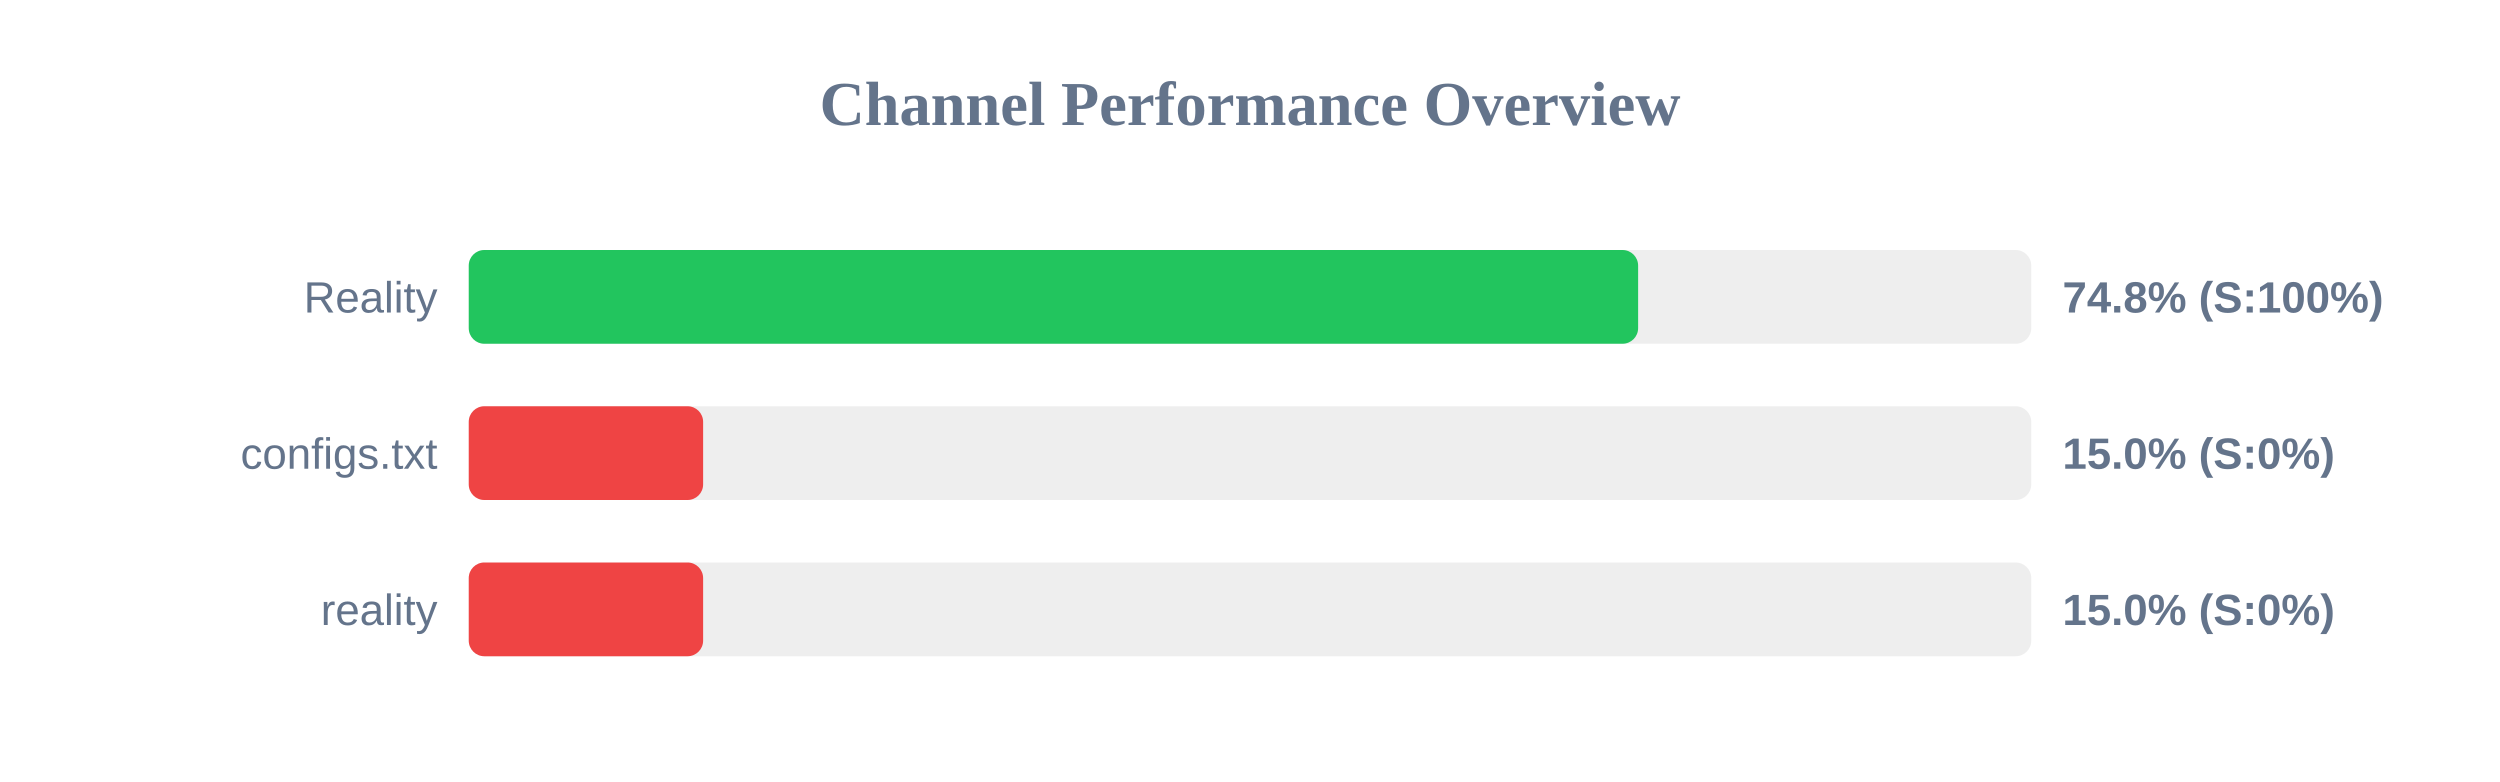
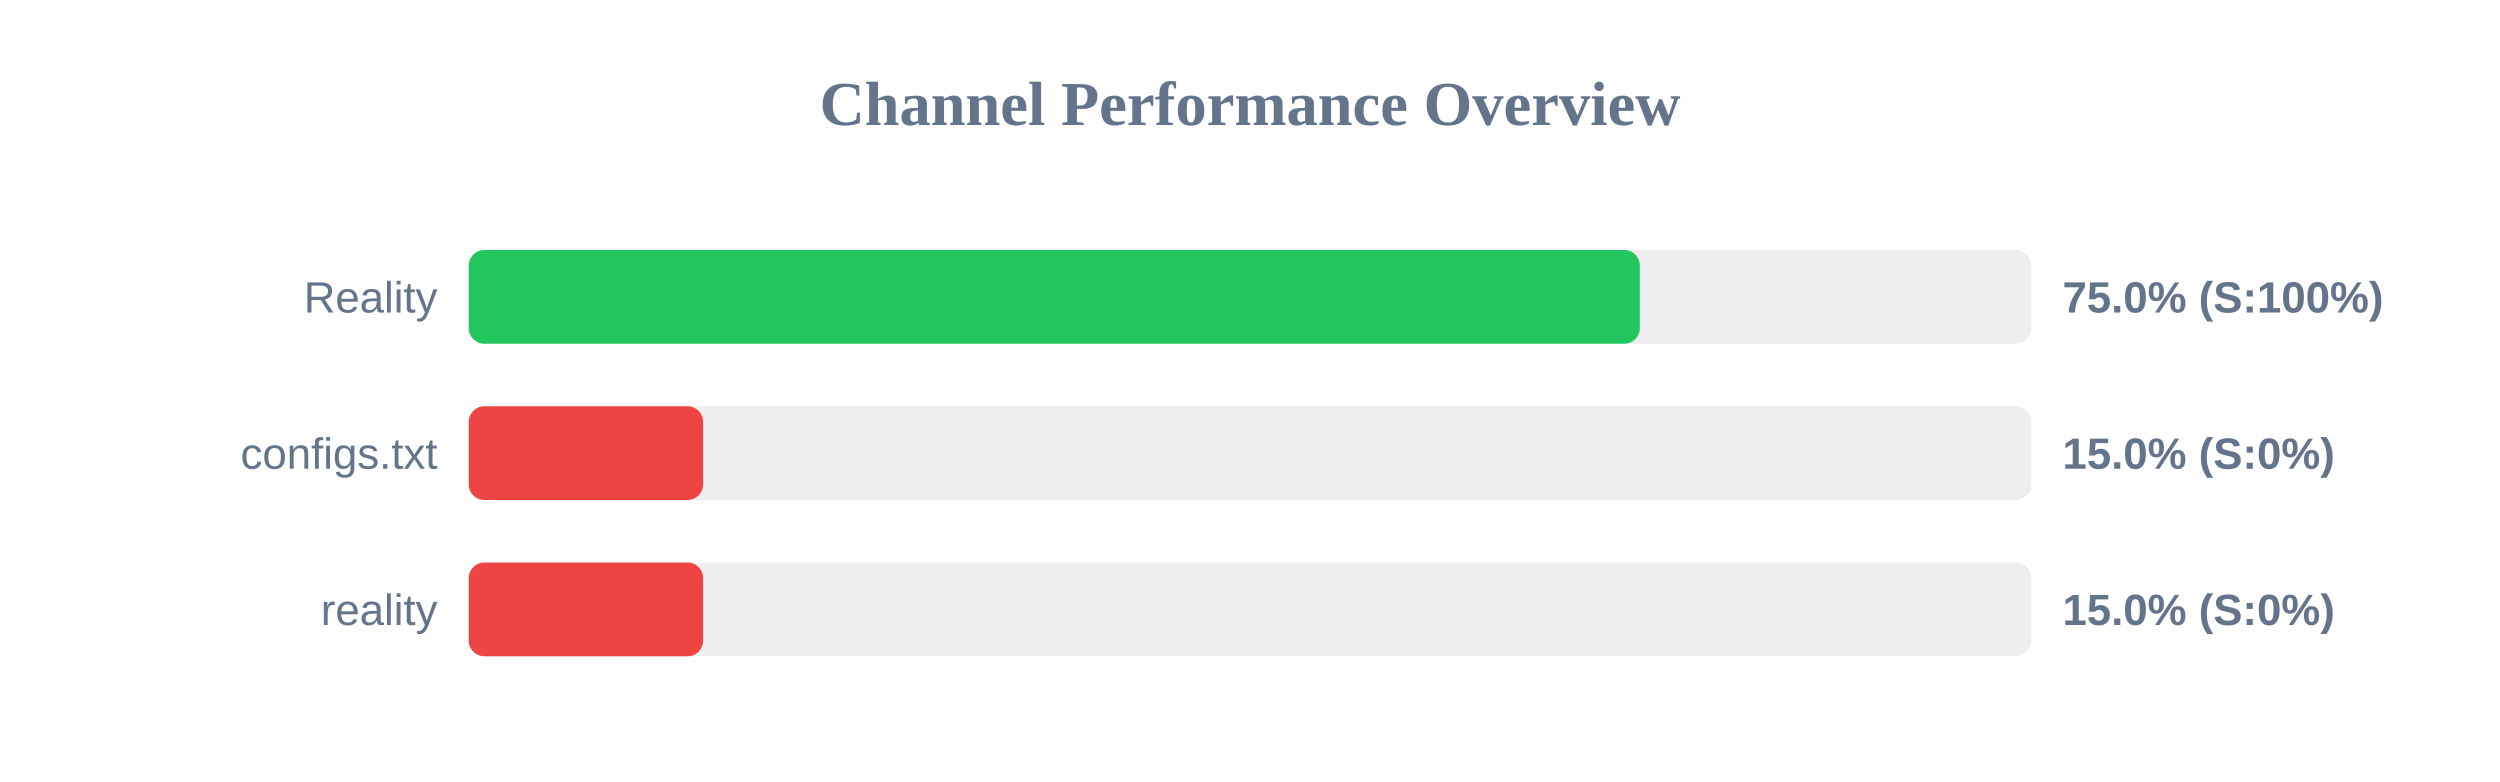
<svg xmlns="http://www.w3.org/2000/svg" width="800" height="250" version="1.1">
  <style>
        .row { font: 14px Arial; fill: #64748b; }
        .score { font: bold 14px Arial; fill: #64748b; }
    </style>
  <text x="400" y="40" text-anchor="middle" font-size="20px" font-weight="bold" fill="#64748b">Channel Performance Overview</text>
  <rect x="150" y="80" width="500" height="30" fill="#eee" rx="5" />
-   <rect x="150" y="80" width="374.2" height="30" fill="#22c55e" rx="5" />
+   <rect x="150" y="80" width="374.75" height="30" fill="#22c55e" rx="5" />
  <text x="140" y="100" text-anchor="end" class="row">Reality</text>
-   <text x="660" y="100" text-anchor="start" class="score">74.8% (S:100%)</text>
+   <text x="660" y="100" text-anchor="start" class="score">75.0% (S:100%)</text>
  <rect x="150" y="130" width="500" height="30" fill="#eee" rx="5" />
  <rect x="150" y="130" width="75.0" height="30" fill="#ef4444" rx="5" />
  <text x="140" y="150" text-anchor="end" class="row">configs.txt</text>
  <text x="660" y="150" text-anchor="start" class="score">15.0% (S:0%)</text>
  <rect x="150" y="180" width="500" height="30" fill="#eee" rx="5" />
  <rect x="150" y="180" width="75.0" height="30" fill="#ef4444" rx="5" />
  <text x="140" y="200" text-anchor="end" class="row">reality</text>
  <text x="660" y="200" text-anchor="start" class="score">15.0% (S:0%)</text>
</svg>
